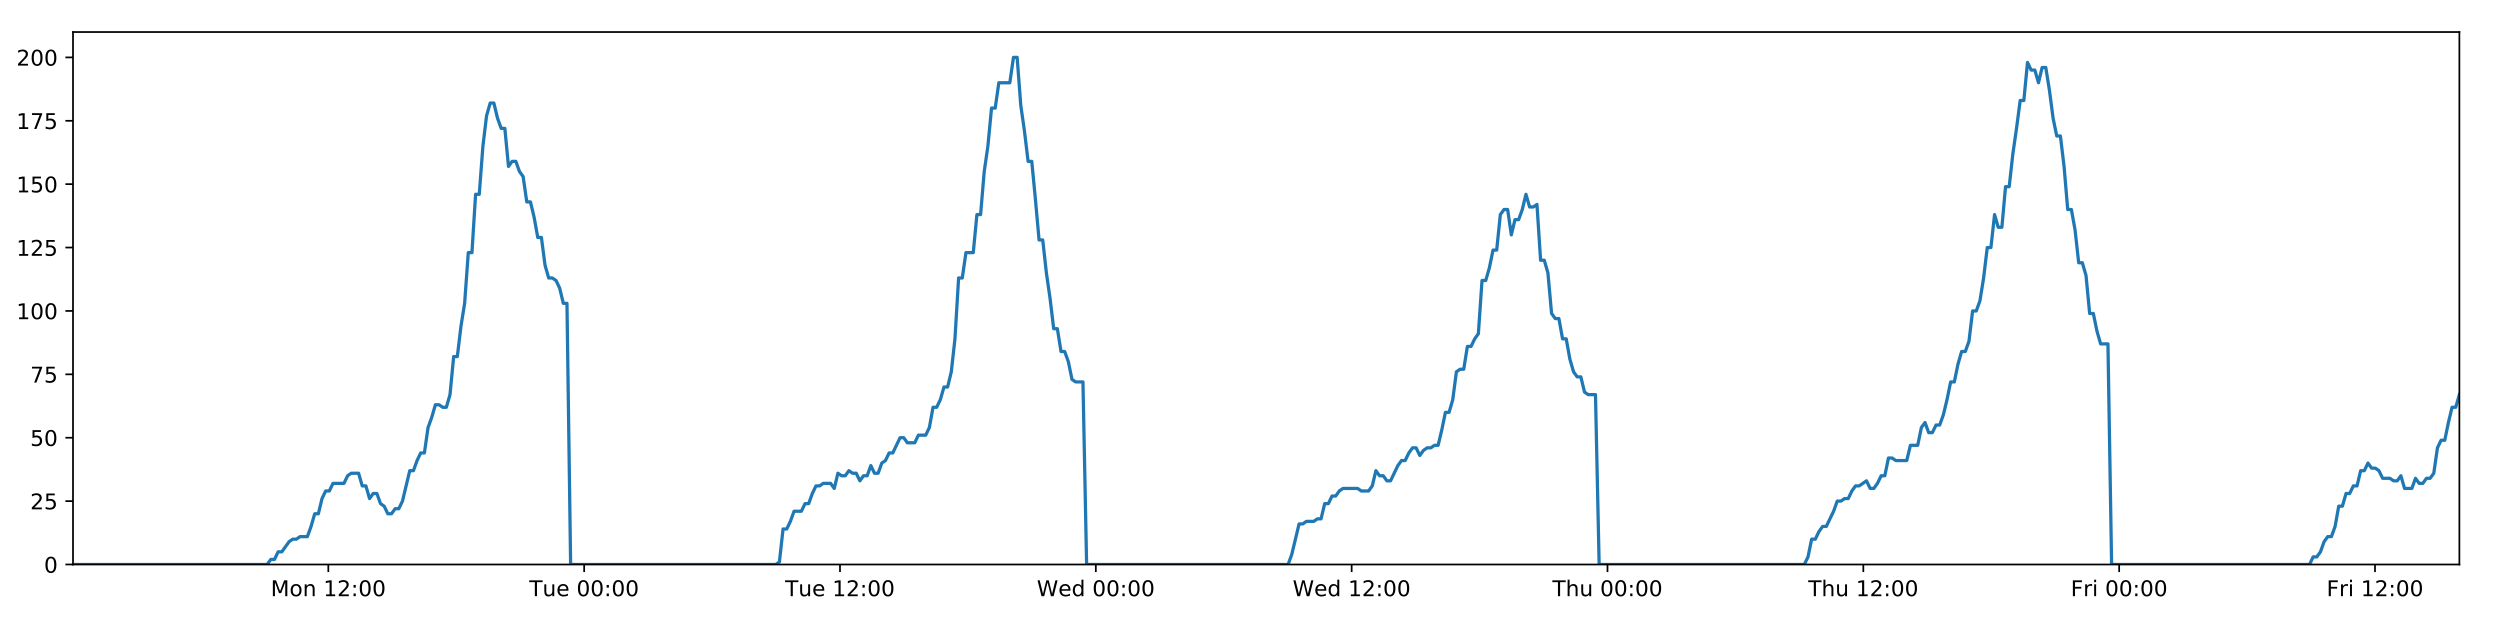
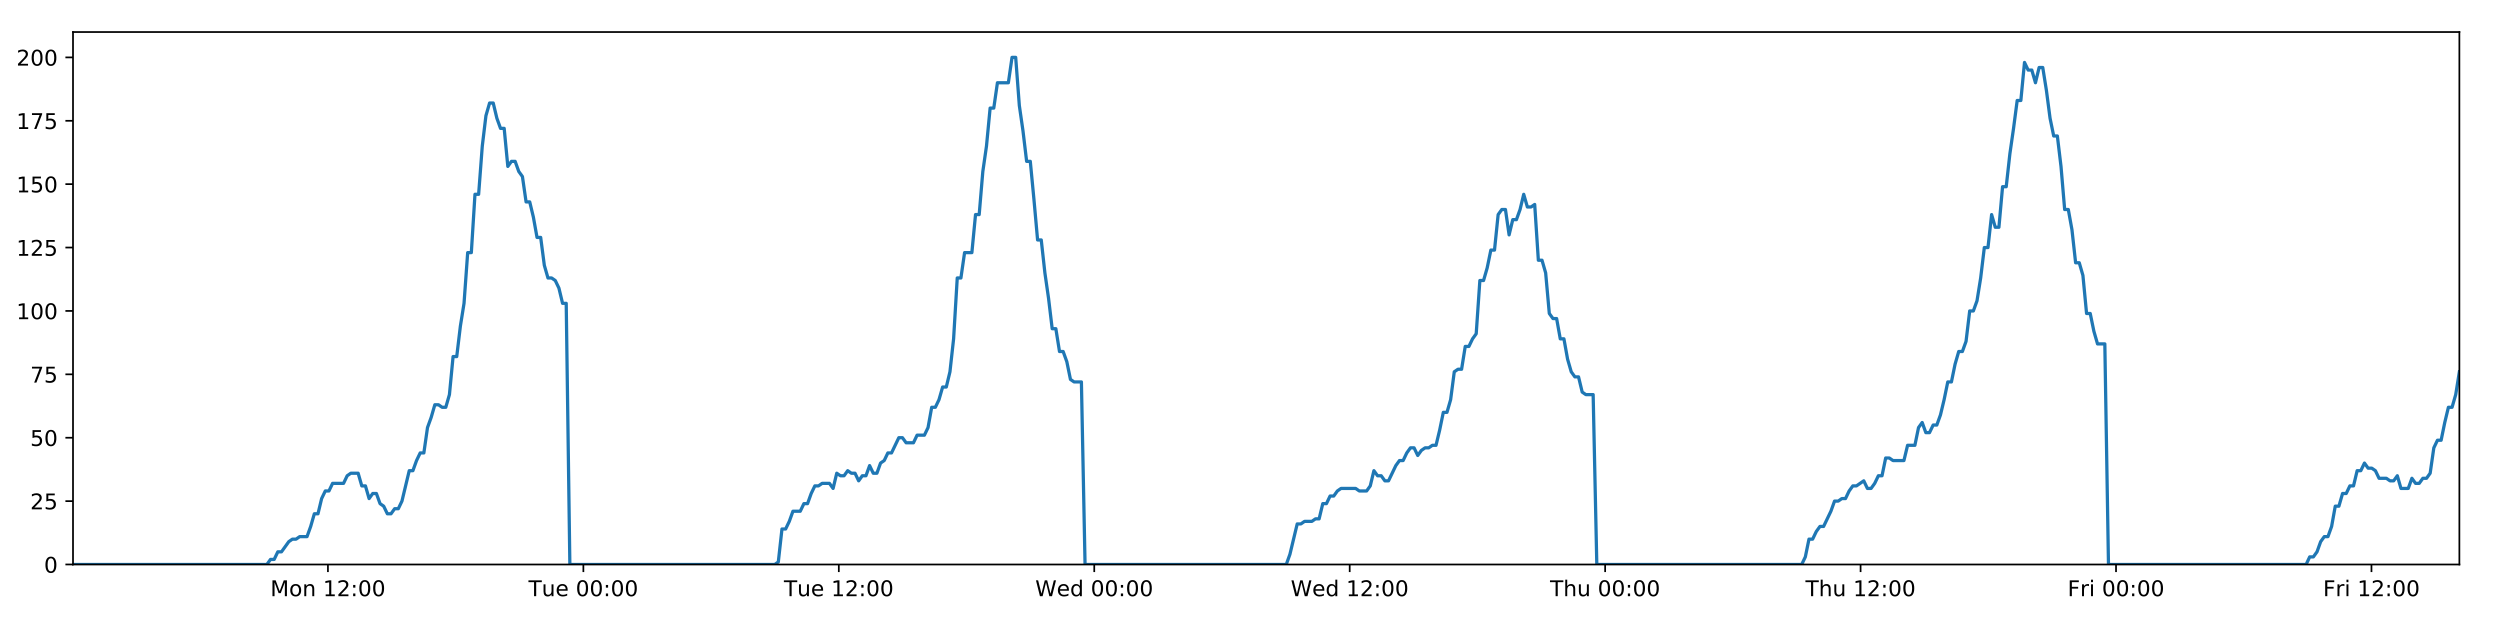
<svg xmlns="http://www.w3.org/2000/svg" xmlns:xlink="http://www.w3.org/1999/xlink" height="288pt" version="1.1" viewBox="0 0 1152 288" width="1152pt">
  <defs>
    <style type="text/css">
*{stroke-linecap:butt;stroke-linejoin:round;}
  </style>
  </defs>
  <g id="figure_1">
    <g id="patch_1">
      <path d="M 0 288  L 1152 288  L 1152 0  L 0 0  z " style="fill:#ffffff;" />
    </g>
    <g id="axes_1">
      <g id="patch_2">
        <path d="M 33.64 260.12  L 1133.28 260.12  L 1133.28 14.76  L 33.64 14.76  z " style="fill:#ffffff;" />
      </g>
      <g id="matplotlib.axis_1">
        <g id="xtick_1">
          <g id="line2d_1">
            <defs>
-               <path d="M 0 0  L 0 3.5  " id="m6272687823" style="stroke:#000000;stroke-width:0.8;" />
-             </defs>
-             <g>
-               <use style="stroke:#000000;stroke-width:0.8;" x="151.29" xlink:href="#m6272687823" y="260.12" />
+               <path d="M 0 0  L 0 3.5  " id="m4673ec8ee9" style="stroke:#000000;stroke-width:0.8;" />
+             </defs>
+             <g>
+               <use style="stroke:#000000;stroke-width:0.8;" x="151.109" xlink:href="#m4673ec8ee9" y="260.12" />
            </g>
          </g>
          <g id="text_1">
            <defs>
              <path d="M 9.812 72.906  L 24.516 72.906  L 43.109 23.297  L 61.812 72.906  L 76.516 72.906  L 76.516 0  L 66.891 0  L 66.891 64.016  L 48.094 14.016  L 38.188 14.016  L 19.391 64.016  L 19.391 0  L 9.812 0  z " id="DejaVuSans-77" />
              <path d="M 30.609 48.391  Q 23.391 48.391 19.188 42.75  Q 14.984 37.109 14.984 27.297  Q 14.984 17.484 19.156 11.844  Q 23.344 6.203 30.609 6.203  Q 37.797 6.203 41.984 11.859  Q 46.188 17.531 46.188 27.297  Q 46.188 37.016 41.984 42.703  Q 37.797 48.391 30.609 48.391  z M 30.609 56  Q 42.328 56 49.016 48.375  Q 55.719 40.766 55.719 27.297  Q 55.719 13.875 49.016 6.219  Q 42.328 -1.422 30.609 -1.422  Q 18.844 -1.422 12.172 6.219  Q 5.516 13.875 5.516 27.297  Q 5.516 40.766 12.172 48.375  Q 18.844 56 30.609 56  z " id="DejaVuSans-111" />
              <path d="M 54.891 33.016  L 54.891 0  L 45.906 0  L 45.906 32.719  Q 45.906 40.484 42.875 44.328  Q 39.844 48.188 33.797 48.188  Q 26.516 48.188 22.312 43.547  Q 18.109 38.922 18.109 30.906  L 18.109 0  L 9.078 0  L 9.078 54.688  L 18.109 54.688  L 18.109 46.188  Q 21.344 51.125 25.703 53.562  Q 30.078 56 35.797 56  Q 45.219 56 50.047 50.172  Q 54.891 44.344 54.891 33.016  z " id="DejaVuSans-110" />
              <path id="DejaVuSans-32" />
              <path d="M 12.406 8.297  L 28.516 8.297  L 28.516 63.922  L 10.984 60.406  L 10.984 69.391  L 28.422 72.906  L 38.281 72.906  L 38.281 8.297  L 54.391 8.297  L 54.391 0  L 12.406 0  z " id="DejaVuSans-49" />
              <path d="M 19.188 8.297  L 53.609 8.297  L 53.609 0  L 7.328 0  L 7.328 8.297  Q 12.938 14.109 22.625 23.891  Q 32.328 33.688 34.812 36.531  Q 39.547 41.844 41.422 45.531  Q 43.312 49.219 43.312 52.781  Q 43.312 58.594 39.234 62.25  Q 35.156 65.922 28.609 65.922  Q 23.969 65.922 18.812 64.312  Q 13.672 62.703 7.812 59.422  L 7.812 69.391  Q 13.766 71.781 18.938 73  Q 24.125 74.219 28.422 74.219  Q 39.75 74.219 46.484 68.547  Q 53.219 62.891 53.219 53.422  Q 53.219 48.922 51.531 44.891  Q 49.859 40.875 45.406 35.406  Q 44.188 33.984 37.641 27.219  Q 31.109 20.453 19.188 8.297  z " id="DejaVuSans-50" />
              <path d="M 11.719 12.406  L 22.016 12.406  L 22.016 0  L 11.719 0  z M 11.719 51.703  L 22.016 51.703  L 22.016 39.312  L 11.719 39.312  z " id="DejaVuSans-58" />
              <path d="M 31.781 66.406  Q 24.172 66.406 20.328 58.906  Q 16.5 51.422 16.5 36.375  Q 16.5 21.391 20.328 13.891  Q 24.172 6.391 31.781 6.391  Q 39.453 6.391 43.281 13.891  Q 47.125 21.391 47.125 36.375  Q 47.125 51.422 43.281 58.906  Q 39.453 66.406 31.781 66.406  z M 31.781 74.219  Q 44.047 74.219 50.516 64.516  Q 56.984 54.828 56.984 36.375  Q 56.984 17.969 50.516 8.266  Q 44.047 -1.422 31.781 -1.422  Q 19.531 -1.422 13.062 8.266  Q 6.594 17.969 6.594 36.375  Q 6.594 54.828 13.062 64.516  Q 19.531 74.219 31.781 74.219  z " id="DejaVuSans-48" />
            </defs>
-             <g transform="translate(124.7492 274.7184)scale(0.1 -0.1)">
+             <g transform="translate(124.5687 274.7184)scale(0.1 -0.1)">
              <use xlink:href="#DejaVuSans-77" />
              <use x="86.279" xlink:href="#DejaVuSans-111" />
              <use x="147.461" xlink:href="#DejaVuSans-110" />
              <use x="210.84" xlink:href="#DejaVuSans-32" />
              <use x="242.627" xlink:href="#DejaVuSans-49" />
              <use x="306.25" xlink:href="#DejaVuSans-50" />
              <use x="369.873" xlink:href="#DejaVuSans-58" />
              <use x="403.564" xlink:href="#DejaVuSans-48" />
              <use x="467.188" xlink:href="#DejaVuSans-48" />
            </g>
          </g>
        </g>
        <g id="xtick_2">
          <g id="line2d_2">
            <g>
-               <use style="stroke:#000000;stroke-width:0.8;" x="269.179" xlink:href="#m6272687823" y="260.12" />
+               <use style="stroke:#000000;stroke-width:0.8;" x="268.817" xlink:href="#m4673ec8ee9" y="260.12" />
            </g>
          </g>
          <g id="text_2">
            <defs>
              <path d="M -0.297 72.906  L 61.375 72.906  L 61.375 64.594  L 35.5 64.594  L 35.5 0  L 25.594 0  L 25.594 64.594  L -0.297 64.594  z " id="DejaVuSans-84" />
              <path d="M 8.5 21.578  L 8.5 54.688  L 17.484 54.688  L 17.484 21.922  Q 17.484 14.156 20.5 10.266  Q 23.531 6.391 29.594 6.391  Q 36.859 6.391 41.078 11.031  Q 45.312 15.672 45.312 23.688  L 45.312 54.688  L 54.297 54.688  L 54.297 0  L 45.312 0  L 45.312 8.406  Q 42.047 3.422 37.719 1  Q 33.406 -1.422 27.688 -1.422  Q 18.266 -1.422 13.375 4.438  Q 8.5 10.297 8.5 21.578  z M 31.109 56  z " id="DejaVuSans-117" />
              <path d="M 56.203 29.594  L 56.203 25.203  L 14.891 25.203  Q 15.484 15.922 20.484 11.062  Q 25.484 6.203 34.422 6.203  Q 39.594 6.203 44.453 7.469  Q 49.312 8.734 54.109 11.281  L 54.109 2.781  Q 49.266 0.734 44.188 -0.344  Q 39.109 -1.422 33.891 -1.422  Q 20.797 -1.422 13.156 6.188  Q 5.516 13.812 5.516 26.812  Q 5.516 40.234 12.766 48.109  Q 20.016 56 32.328 56  Q 43.359 56 49.781 48.891  Q 56.203 41.797 56.203 29.594  z M 47.219 32.234  Q 47.125 39.594 43.094 43.984  Q 39.062 48.391 32.422 48.391  Q 24.906 48.391 20.391 44.141  Q 15.875 39.891 15.188 32.172  z " id="DejaVuSans-101" />
            </defs>
-             <g transform="translate(243.8928 274.7184)scale(0.1 -0.1)">
+             <g transform="translate(243.5313 274.7184)scale(0.1 -0.1)">
              <use xlink:href="#DejaVuSans-84" />
              <use x="60.85" xlink:href="#DejaVuSans-117" />
              <use x="124.229" xlink:href="#DejaVuSans-101" />
              <use x="185.752" xlink:href="#DejaVuSans-32" />
              <use x="217.539" xlink:href="#DejaVuSans-48" />
              <use x="281.162" xlink:href="#DejaVuSans-48" />
              <use x="344.785" xlink:href="#DejaVuSans-58" />
              <use x="378.477" xlink:href="#DejaVuSans-48" />
              <use x="442.1" xlink:href="#DejaVuSans-48" />
            </g>
          </g>
        </g>
        <g id="xtick_3">
          <g id="line2d_3">
            <g>
-               <use style="stroke:#000000;stroke-width:0.8;" x="387.068" xlink:href="#m6272687823" y="260.12" />
+               <use style="stroke:#000000;stroke-width:0.8;" x="386.525" xlink:href="#m4673ec8ee9" y="260.12" />
            </g>
          </g>
          <g id="text_3">
-             <g transform="translate(361.7816 274.7184)scale(0.1 -0.1)">
+             <g transform="translate(361.2392 274.7184)scale(0.1 -0.1)">
              <use xlink:href="#DejaVuSans-84" />
              <use x="60.85" xlink:href="#DejaVuSans-117" />
              <use x="124.229" xlink:href="#DejaVuSans-101" />
              <use x="185.752" xlink:href="#DejaVuSans-32" />
              <use x="217.539" xlink:href="#DejaVuSans-49" />
              <use x="281.162" xlink:href="#DejaVuSans-50" />
              <use x="344.785" xlink:href="#DejaVuSans-58" />
              <use x="378.477" xlink:href="#DejaVuSans-48" />
              <use x="442.1" xlink:href="#DejaVuSans-48" />
            </g>
          </g>
        </g>
        <g id="xtick_4">
          <g id="line2d_4">
            <g>
-               <use style="stroke:#000000;stroke-width:0.8;" x="504.956" xlink:href="#m6272687823" y="260.12" />
+               <use style="stroke:#000000;stroke-width:0.8;" x="504.233" xlink:href="#m4673ec8ee9" y="260.12" />
            </g>
          </g>
          <g id="text_4">
            <defs>
              <path d="M 3.328 72.906  L 13.281 72.906  L 28.609 11.281  L 43.891 72.906  L 54.984 72.906  L 70.312 11.281  L 85.594 72.906  L 95.609 72.906  L 77.297 0  L 64.891 0  L 49.516 63.281  L 33.984 0  L 21.578 0  z " id="DejaVuSans-87" />
              <path d="M 45.406 46.391  L 45.406 75.984  L 54.391 75.984  L 54.391 0  L 45.406 0  L 45.406 8.203  Q 42.578 3.328 38.25 0.953  Q 33.938 -1.422 27.875 -1.422  Q 17.969 -1.422 11.734 6.484  Q 5.516 14.406 5.516 27.297  Q 5.516 40.188 11.734 48.094  Q 17.969 56 27.875 56  Q 33.938 56 38.25 53.625  Q 42.578 51.266 45.406 46.391  z M 14.797 27.297  Q 14.797 17.391 18.875 11.75  Q 22.953 6.109 30.078 6.109  Q 37.203 6.109 41.297 11.75  Q 45.406 17.391 45.406 27.297  Q 45.406 37.203 41.297 42.844  Q 37.203 48.484 30.078 48.484  Q 22.953 48.484 18.875 42.844  Q 14.797 37.203 14.797 27.297  z " id="DejaVuSans-100" />
            </defs>
-             <g transform="translate(477.7674 274.7184)scale(0.1 -0.1)">
+             <g transform="translate(477.044 274.7184)scale(0.1 -0.1)">
              <use xlink:href="#DejaVuSans-87" />
              <use x="98.799" xlink:href="#DejaVuSans-101" />
              <use x="160.322" xlink:href="#DejaVuSans-100" />
              <use x="223.799" xlink:href="#DejaVuSans-32" />
              <use x="255.586" xlink:href="#DejaVuSans-48" />
              <use x="319.209" xlink:href="#DejaVuSans-48" />
              <use x="382.832" xlink:href="#DejaVuSans-58" />
              <use x="416.523" xlink:href="#DejaVuSans-48" />
              <use x="480.146" xlink:href="#DejaVuSans-48" />
            </g>
          </g>
        </g>
        <g id="xtick_5">
          <g id="line2d_5">
            <g>
-               <use style="stroke:#000000;stroke-width:0.8;" x="622.845" xlink:href="#m6272687823" y="260.12" />
+               <use style="stroke:#000000;stroke-width:0.8;" x="621.941" xlink:href="#m4673ec8ee9" y="260.12" />
            </g>
          </g>
          <g id="text_5">
-             <g transform="translate(595.6562 274.7184)scale(0.1 -0.1)">
+             <g transform="translate(594.7519 274.7184)scale(0.1 -0.1)">
              <use xlink:href="#DejaVuSans-87" />
              <use x="98.799" xlink:href="#DejaVuSans-101" />
              <use x="160.322" xlink:href="#DejaVuSans-100" />
              <use x="223.799" xlink:href="#DejaVuSans-32" />
              <use x="255.586" xlink:href="#DejaVuSans-49" />
              <use x="319.209" xlink:href="#DejaVuSans-50" />
              <use x="382.832" xlink:href="#DejaVuSans-58" />
              <use x="416.523" xlink:href="#DejaVuSans-48" />
              <use x="480.146" xlink:href="#DejaVuSans-48" />
            </g>
          </g>
        </g>
        <g id="xtick_6">
          <g id="line2d_6">
            <g>
-               <use style="stroke:#000000;stroke-width:0.8;" x="740.734" xlink:href="#m6272687823" y="260.12" />
+               <use style="stroke:#000000;stroke-width:0.8;" x="739.649" xlink:href="#m4673ec8ee9" y="260.12" />
            </g>
          </g>
          <g id="text_6">
            <defs>
              <path d="M 54.891 33.016  L 54.891 0  L 45.906 0  L 45.906 32.719  Q 45.906 40.484 42.875 44.328  Q 39.844 48.188 33.797 48.188  Q 26.516 48.188 22.312 43.547  Q 18.109 38.922 18.109 30.906  L 18.109 0  L 9.078 0  L 9.078 75.984  L 18.109 75.984  L 18.109 46.188  Q 21.344 51.125 25.703 53.562  Q 30.078 56 35.797 56  Q 45.219 56 50.047 50.172  Q 54.891 44.344 54.891 33.016  z " id="DejaVuSans-104" />
            </defs>
-             <g transform="translate(715.3443 274.7184)scale(0.1 -0.1)">
+             <g transform="translate(714.2591 274.7184)scale(0.1 -0.1)">
              <use xlink:href="#DejaVuSans-84" />
              <use x="61.084" xlink:href="#DejaVuSans-104" />
              <use x="124.463" xlink:href="#DejaVuSans-117" />
              <use x="187.842" xlink:href="#DejaVuSans-32" />
              <use x="219.629" xlink:href="#DejaVuSans-48" />
              <use x="283.252" xlink:href="#DejaVuSans-48" />
              <use x="346.875" xlink:href="#DejaVuSans-58" />
              <use x="380.566" xlink:href="#DejaVuSans-48" />
              <use x="444.189" xlink:href="#DejaVuSans-48" />
            </g>
          </g>
        </g>
        <g id="xtick_7">
          <g id="line2d_7">
            <g>
-               <use style="stroke:#000000;stroke-width:0.8;" x="858.623" xlink:href="#m6272687823" y="260.12" />
+               <use style="stroke:#000000;stroke-width:0.8;" x="857.357" xlink:href="#m4673ec8ee9" y="260.12" />
            </g>
          </g>
          <g id="text_7">
-             <g transform="translate(833.2332 274.7184)scale(0.1 -0.1)">
+             <g transform="translate(831.967 274.7184)scale(0.1 -0.1)">
              <use xlink:href="#DejaVuSans-84" />
              <use x="61.084" xlink:href="#DejaVuSans-104" />
              <use x="124.463" xlink:href="#DejaVuSans-117" />
              <use x="187.842" xlink:href="#DejaVuSans-32" />
              <use x="219.629" xlink:href="#DejaVuSans-49" />
              <use x="283.252" xlink:href="#DejaVuSans-50" />
              <use x="346.875" xlink:href="#DejaVuSans-58" />
              <use x="380.566" xlink:href="#DejaVuSans-48" />
              <use x="444.189" xlink:href="#DejaVuSans-48" />
            </g>
          </g>
        </g>
        <g id="xtick_8">
          <g id="line2d_8">
            <g>
-               <use style="stroke:#000000;stroke-width:0.8;" x="976.512" xlink:href="#m6272687823" y="260.12" />
+               <use style="stroke:#000000;stroke-width:0.8;" x="975.065" xlink:href="#m4673ec8ee9" y="260.12" />
            </g>
          </g>
          <g id="text_8">
            <defs>
              <path d="M 9.812 72.906  L 51.703 72.906  L 51.703 64.594  L 19.672 64.594  L 19.672 43.109  L 48.578 43.109  L 48.578 34.812  L 19.672 34.812  L 19.672 0  L 9.812 0  z " id="DejaVuSans-70" />
              <path d="M 41.109 46.297  Q 39.594 47.172 37.812 47.578  Q 36.031 48 33.891 48  Q 26.266 48 22.188 43.047  Q 18.109 38.094 18.109 28.812  L 18.109 0  L 9.078 0  L 9.078 54.688  L 18.109 54.688  L 18.109 46.188  Q 20.953 51.172 25.484 53.578  Q 30.031 56 36.531 56  Q 37.453 56 38.578 55.875  Q 39.703 55.766 41.062 55.516  z " id="DejaVuSans-114" />
              <path d="M 9.422 54.688  L 18.406 54.688  L 18.406 0  L 9.422 0  z M 9.422 75.984  L 18.406 75.984  L 18.406 64.594  L 9.422 64.594  z " id="DejaVuSans-105" />
            </defs>
-             <g transform="translate(954.1986 274.7184)scale(0.1 -0.1)">
+             <g transform="translate(952.7515 274.7184)scale(0.1 -0.1)">
              <use xlink:href="#DejaVuSans-70" />
              <use x="57.41" xlink:href="#DejaVuSans-114" />
              <use x="98.523" xlink:href="#DejaVuSans-105" />
              <use x="126.307" xlink:href="#DejaVuSans-32" />
              <use x="158.094" xlink:href="#DejaVuSans-48" />
              <use x="221.717" xlink:href="#DejaVuSans-48" />
              <use x="285.34" xlink:href="#DejaVuSans-58" />
              <use x="319.031" xlink:href="#DejaVuSans-48" />
              <use x="382.654" xlink:href="#DejaVuSans-48" />
            </g>
          </g>
        </g>
        <g id="xtick_9">
          <g id="line2d_9">
            <g>
-               <use style="stroke:#000000;stroke-width:0.8;" x="1094.401" xlink:href="#m6272687823" y="260.12" />
+               <use style="stroke:#000000;stroke-width:0.8;" x="1092.773" xlink:href="#m4673ec8ee9" y="260.12" />
            </g>
          </g>
          <g id="text_9">
-             <g transform="translate(1072.087 274.7184)scale(0.1 -0.1)">
+             <g transform="translate(1070.459 274.7184)scale(0.1 -0.1)">
              <use xlink:href="#DejaVuSans-70" />
              <use x="57.41" xlink:href="#DejaVuSans-114" />
              <use x="98.523" xlink:href="#DejaVuSans-105" />
              <use x="126.307" xlink:href="#DejaVuSans-32" />
              <use x="158.094" xlink:href="#DejaVuSans-49" />
              <use x="221.717" xlink:href="#DejaVuSans-50" />
              <use x="285.34" xlink:href="#DejaVuSans-58" />
              <use x="319.031" xlink:href="#DejaVuSans-48" />
              <use x="382.654" xlink:href="#DejaVuSans-48" />
            </g>
          </g>
        </g>
      </g>
      <g id="matplotlib.axis_2">
        <g id="ytick_1">
          <g id="line2d_10">
            <defs>
-               <path d="M 0 0  L -3.5 0  " id="md883937a40" style="stroke:#000000;stroke-width:0.8;" />
-             </defs>
-             <g>
-               <use style="stroke:#000000;stroke-width:0.8;" x="33.64" xlink:href="#md883937a40" y="260.12" />
+               <path d="M 0 0  L -3.5 0  " id="m0e970ba6d6" style="stroke:#000000;stroke-width:0.8;" />
+             </defs>
+             <g>
+               <use style="stroke:#000000;stroke-width:0.8;" x="33.64" xlink:href="#m0e970ba6d6" y="260.12" />
            </g>
          </g>
          <g id="text_10">
            <g transform="translate(20.2775 263.9192)scale(0.1 -0.1)">
              <use xlink:href="#DejaVuSans-48" />
            </g>
          </g>
        </g>
        <g id="ytick_2">
          <g id="line2d_11">
            <g>
-               <use style="stroke:#000000;stroke-width:0.8;" x="33.64" xlink:href="#md883937a40" y="230.91" />
+               <use style="stroke:#000000;stroke-width:0.8;" x="33.64" xlink:href="#m0e970ba6d6" y="230.91" />
            </g>
          </g>
          <g id="text_11">
            <defs>
              <path d="M 10.797 72.906  L 49.516 72.906  L 49.516 64.594  L 19.828 64.594  L 19.828 46.734  Q 21.969 47.469 24.109 47.828  Q 26.266 48.188 28.422 48.188  Q 40.625 48.188 47.75 41.5  Q 54.891 34.812 54.891 23.391  Q 54.891 11.625 47.562 5.094  Q 40.234 -1.422 26.906 -1.422  Q 22.312 -1.422 17.547 -0.641  Q 12.797 0.141 7.719 1.703  L 7.719 11.625  Q 12.109 9.234 16.797 8.062  Q 21.484 6.891 26.703 6.891  Q 35.156 6.891 40.078 11.328  Q 45.016 15.766 45.016 23.391  Q 45.016 31 40.078 35.438  Q 35.156 39.891 26.703 39.891  Q 22.75 39.891 18.812 39.016  Q 14.891 38.141 10.797 36.281  z " id="DejaVuSans-53" />
            </defs>
            <g transform="translate(13.915 234.7097)scale(0.1 -0.1)">
              <use xlink:href="#DejaVuSans-50" />
              <use x="63.623" xlink:href="#DejaVuSans-53" />
            </g>
          </g>
        </g>
        <g id="ytick_3">
          <g id="line2d_12">
            <g>
-               <use style="stroke:#000000;stroke-width:0.8;" x="33.64" xlink:href="#md883937a40" y="201.701" />
+               <use style="stroke:#000000;stroke-width:0.8;" x="33.64" xlink:href="#m0e970ba6d6" y="201.701" />
            </g>
          </g>
          <g id="text_12">
            <g transform="translate(13.915 205.5002)scale(0.1 -0.1)">
              <use xlink:href="#DejaVuSans-53" />
              <use x="63.623" xlink:href="#DejaVuSans-48" />
            </g>
          </g>
        </g>
        <g id="ytick_4">
          <g id="line2d_13">
            <g>
-               <use style="stroke:#000000;stroke-width:0.8;" x="33.64" xlink:href="#md883937a40" y="172.491" />
+               <use style="stroke:#000000;stroke-width:0.8;" x="33.64" xlink:href="#m0e970ba6d6" y="172.491" />
            </g>
          </g>
          <g id="text_13">
            <defs>
              <path d="M 8.203 72.906  L 55.078 72.906  L 55.078 68.703  L 28.609 0  L 18.312 0  L 43.219 64.594  L 8.203 64.594  z " id="DejaVuSans-55" />
            </defs>
            <g transform="translate(13.915 176.2906)scale(0.1 -0.1)">
              <use xlink:href="#DejaVuSans-55" />
              <use x="63.623" xlink:href="#DejaVuSans-53" />
            </g>
          </g>
        </g>
        <g id="ytick_5">
          <g id="line2d_14">
            <g>
-               <use style="stroke:#000000;stroke-width:0.8;" x="33.64" xlink:href="#md883937a40" y="143.282" />
+               <use style="stroke:#000000;stroke-width:0.8;" x="33.64" xlink:href="#m0e970ba6d6" y="143.282" />
            </g>
          </g>
          <g id="text_14">
            <g transform="translate(7.5525 147.0811)scale(0.1 -0.1)">
              <use xlink:href="#DejaVuSans-49" />
              <use x="63.623" xlink:href="#DejaVuSans-48" />
              <use x="127.246" xlink:href="#DejaVuSans-48" />
            </g>
          </g>
        </g>
        <g id="ytick_6">
          <g id="line2d_15">
            <g>
-               <use style="stroke:#000000;stroke-width:0.8;" x="33.64" xlink:href="#md883937a40" y="114.072" />
+               <use style="stroke:#000000;stroke-width:0.8;" x="33.64" xlink:href="#m0e970ba6d6" y="114.072" />
            </g>
          </g>
          <g id="text_15">
            <g transform="translate(7.5525 117.8716)scale(0.1 -0.1)">
              <use xlink:href="#DejaVuSans-49" />
              <use x="63.623" xlink:href="#DejaVuSans-50" />
              <use x="127.246" xlink:href="#DejaVuSans-53" />
            </g>
          </g>
        </g>
        <g id="ytick_7">
          <g id="line2d_16">
            <g>
-               <use style="stroke:#000000;stroke-width:0.8;" x="33.64" xlink:href="#md883937a40" y="84.863" />
+               <use style="stroke:#000000;stroke-width:0.8;" x="33.64" xlink:href="#m0e970ba6d6" y="84.863" />
            </g>
          </g>
          <g id="text_16">
            <g transform="translate(7.5525 88.66208)scale(0.1 -0.1)">
              <use xlink:href="#DejaVuSans-49" />
              <use x="63.623" xlink:href="#DejaVuSans-53" />
              <use x="127.246" xlink:href="#DejaVuSans-48" />
            </g>
          </g>
        </g>
        <g id="ytick_8">
          <g id="line2d_17">
            <g>
-               <use style="stroke:#000000;stroke-width:0.8;" x="33.64" xlink:href="#md883937a40" y="55.653" />
+               <use style="stroke:#000000;stroke-width:0.8;" x="33.64" xlink:href="#m0e970ba6d6" y="55.653" />
            </g>
          </g>
          <g id="text_17">
            <g transform="translate(7.5525 59.45255)scale(0.1 -0.1)">
              <use xlink:href="#DejaVuSans-49" />
              <use x="63.623" xlink:href="#DejaVuSans-55" />
              <use x="127.246" xlink:href="#DejaVuSans-53" />
            </g>
          </g>
        </g>
        <g id="ytick_9">
          <g id="line2d_18">
            <g>
-               <use style="stroke:#000000;stroke-width:0.8;" x="33.64" xlink:href="#md883937a40" y="26.444" />
+               <use style="stroke:#000000;stroke-width:0.8;" x="33.64" xlink:href="#m0e970ba6d6" y="26.444" />
            </g>
          </g>
          <g id="text_18">
            <g transform="translate(7.5525 30.24303)scale(0.1 -0.1)">
              <use xlink:href="#DejaVuSans-50" />
              <use x="63.623" xlink:href="#DejaVuSans-48" />
              <use x="127.246" xlink:href="#DejaVuSans-48" />
            </g>
          </g>
        </g>
      </g>
      <g id="line2d_19">
-         <path clip-path="url(#pb6098d3934)" d="M 33.64 260.12  L 123.104 260.12  L 124.789 257.783  L 126.476 257.783  L 128.163 254.278  L 129.849 254.278  L 133.219 249.605  L 134.905 248.436  L 136.589 248.436  L 138.274 247.268  L 141.644 247.268  L 143.329 242.594  L 145.014 236.752  L 146.698 236.752  L 148.384 229.742  L 150.071 226.237  L 151.756 226.237  L 153.441 222.732  L 158.494 222.732  L 160.179 219.227  L 161.862 218.058  L 165.233 218.058  L 166.917 223.9  L 168.602 223.9  L 170.289 229.742  L 171.973 227.405  L 173.658 227.405  L 175.342 232.079  L 177.027 233.247  L 178.712 236.752  L 180.397 236.752  L 182.084 234.416  L 183.767 234.416  L 185.452 230.91  L 188.819 216.89  L 190.503 216.89  L 192.187 212.216  L 193.873 208.711  L 195.559 208.711  L 197.243 197.027  L 198.934 192.354  L 200.625 186.512  L 202.309 186.512  L 203.994 187.68  L 205.678 187.68  L 207.363 181.838  L 209.048 164.313  L 210.731 164.313  L 212.416 150.292  L 214.101 139.777  L 215.787 116.409  L 217.471 116.409  L 219.154 89.536  L 220.841 89.536  L 222.525 67.337  L 224.209 53.317  L 225.892 47.475  L 227.576 47.475  L 229.26 54.485  L 230.943 59.158  L 232.628 59.158  L 234.314 76.684  L 235.997 74.347  L 237.684 74.347  L 239.369 79.021  L 241.053 81.358  L 242.739 93.042  L 244.423 93.042  L 246.106 100.052  L 247.79 109.399  L 249.473 109.399  L 251.157 122.251  L 252.841 128.093  L 254.527 128.093  L 256.21 129.261  L 257.894 132.766  L 259.578 139.777  L 261.26 139.777  L 262.942 260.12  L 357.487 260.12  L 359.144 258.952  L 360.833 243.763  L 362.521 243.763  L 364.208 240.258  L 365.893 235.584  L 369.268 235.584  L 370.952 232.079  L 372.636 232.079  L 374.321 227.405  L 376.006 223.9  L 377.689 223.9  L 379.376 222.732  L 382.743 222.732  L 384.428 225.069  L 386.116 218.058  L 387.803 219.227  L 389.486 219.227  L 391.171 216.89  L 392.856 218.058  L 394.541 218.058  L 396.225 221.563  L 397.908 219.227  L 399.593 219.227  L 401.28 214.553  L 402.963 218.058  L 404.646 218.058  L 406.329 213.385  L 408.016 212.216  L 409.703 208.711  L 411.389 208.711  L 414.756 201.701  L 416.443 201.701  L 418.129 204.038  L 421.508 204.038  L 423.191 200.533  L 426.562 200.533  L 428.249 197.027  L 429.934 187.68  L 431.618 187.68  L 433.301 184.175  L 434.985 178.333  L 436.67 178.333  L 438.357 171.323  L 440.041 156.134  L 441.727 128.093  L 443.416 128.093  L 445.107 116.409  L 448.475 116.409  L 450.164 98.883  L 451.848 98.883  L 453.532 79.021  L 455.216 67.337  L 456.9 49.811  L 458.583 49.811  L 460.269 38.128  L 465.321 38.128  L 467.008 26.444  L 468.696 26.444  L 470.379 48.643  L 472.063 60.327  L 473.747 74.347  L 475.435 74.347  L 477.119 91.873  L 478.802 110.567  L 480.49 110.567  L 482.174 125.756  L 483.858 137.44  L 485.541 151.461  L 487.23 151.461  L 488.914 161.976  L 490.599 161.976  L 492.287 166.65  L 493.971 174.828  L 495.655 175.997  L 499.025 175.997  L 500.708 260.12  L 593.567 260.12  L 595.251 255.446  L 598.62 241.426  L 600.307 241.426  L 601.991 240.258  L 605.365 240.258  L 607.049 239.089  L 608.733 239.089  L 610.419 232.079  L 612.106 232.079  L 613.79 228.574  L 615.477 228.574  L 617.162 226.237  L 618.848 225.069  L 625.59 225.069  L 627.282 226.237  L 630.649 226.237  L 632.333 223.9  L 634.019 216.89  L 635.703 219.227  L 637.39 219.227  L 639.077 221.563  L 640.761 221.563  L 644.129 214.553  L 645.816 212.216  L 647.503 212.216  L 649.187 208.711  L 650.873 206.374  L 652.56 206.374  L 654.244 209.88  L 655.93 207.543  L 657.617 206.374  L 659.304 206.374  L 660.992 205.206  L 662.677 205.206  L 664.361 198.196  L 666.047 190.017  L 667.736 190.017  L 669.423 184.175  L 671.11 171.323  L 672.793 170.155  L 674.483 170.155  L 676.17 159.639  L 677.857 159.639  L 679.543 156.134  L 681.229 153.797  L 682.917 129.261  L 684.616 129.261  L 686.301 123.419  L 687.986 115.241  L 689.672 115.241  L 691.357 98.883  L 693.041 96.547  L 694.726 96.547  L 696.412 108.23  L 698.102 101.22  L 699.785 101.22  L 701.468 96.547  L 703.156 89.536  L 704.847 95.378  L 706.535 95.378  L 708.222 94.21  L 709.91 119.914  L 711.596 119.914  L 713.279 125.756  L 714.966 144.45  L 716.653 146.787  L 718.34 146.787  L 720.026 156.134  L 721.709 156.134  L 723.396 165.481  L 725.084 171.323  L 726.767 173.66  L 728.455 173.66  L 730.142 180.67  L 731.825 181.838  L 735.199 181.838  L 736.886 260.12  L 831.443 260.12  L 833.126 256.615  L 834.809 248.436  L 836.492 248.436  L 838.179 244.931  L 839.864 242.594  L 841.548 242.594  L 844.919 235.584  L 846.605 230.91  L 848.293 230.91  L 849.977 229.742  L 851.661 229.742  L 853.345 226.237  L 855.033 223.9  L 856.717 223.9  L 860.087 221.563  L 861.772 225.069  L 863.458 225.069  L 865.143 222.732  L 866.828 219.227  L 868.513 219.227  L 870.198 211.048  L 871.883 211.048  L 873.568 212.216  L 878.624 212.216  L 880.311 205.206  L 883.68 205.206  L 885.366 197.027  L 887.052 194.691  L 888.739 199.364  L 890.426 199.364  L 892.12 195.859  L 893.804 195.859  L 895.488 191.186  L 897.174 184.175  L 898.859 175.997  L 900.545 175.997  L 902.23 167.818  L 903.917 161.976  L 905.604 161.976  L 907.291 157.302  L 908.979 143.282  L 910.668 143.282  L 912.355 138.608  L 914.041 128.093  L 915.728 114.072  L 917.413 114.072  L 919.097 98.883  L 920.781 104.725  L 922.466 104.725  L 924.151 86.031  L 925.836 86.031  L 927.527 70.842  L 929.213 59.158  L 930.898 46.306  L 932.586 46.306  L 934.274 28.781  L 935.96 32.286  L 937.645 32.286  L 939.33 38.128  L 941.013 31.117  L 942.697 31.117  L 944.38 41.633  L 946.065 54.485  L 947.75 62.664  L 949.434 62.664  L 951.117 76.684  L 952.807 96.547  L 954.491 96.547  L 956.177 105.894  L 957.864 121.083  L 959.547 121.083  L 961.231 126.925  L 962.918 144.45  L 964.604 144.45  L 966.288 152.629  L 967.972 158.471  L 971.343 158.471  L 973.026 260.12  L 1064.239 260.12  L 1065.895 256.615  L 1067.58 256.615  L 1069.264 254.278  L 1070.948 249.605  L 1072.632 247.268  L 1074.319 247.268  L 1076.004 242.594  L 1077.689 233.247  L 1079.375 233.247  L 1081.058 227.405  L 1082.741 227.405  L 1084.425 223.9  L 1086.112 223.9  L 1087.796 216.89  L 1089.48 216.89  L 1091.164 213.385  L 1092.847 215.722  L 1094.532 215.722  L 1096.216 216.89  L 1097.9 220.395  L 1101.276 220.395  L 1102.959 221.563  L 1104.643 221.563  L 1106.327 219.227  L 1108.011 225.069  L 1111.378 225.069  L 1113.061 220.395  L 1114.746 222.732  L 1116.433 222.732  L 1118.118 220.395  L 1119.805 220.395  L 1121.489 218.058  L 1123.173 206.374  L 1124.857 202.869  L 1126.542 202.869  L 1128.225 194.691  L 1129.909 187.68  L 1131.593 187.68  L 1133.28 181.838  L 1133.28 181.838  " style="fill:none;stroke:#1f77b4;stroke-linecap:square;stroke-width:1.5;" />
+         <path clip-path="url(#pd1385050ce)" d="M 33.64 260.12  L 122.967 260.12  L 124.65 257.783  L 126.334 257.783  L 128.018 254.278  L 129.702 254.278  L 133.066 249.605  L 134.749 248.436  L 136.431 248.436  L 138.113 247.268  L 141.478 247.268  L 143.161 242.594  L 144.843 236.752  L 146.525 236.752  L 148.208 229.742  L 149.893 226.237  L 151.575 226.237  L 153.257 222.732  L 158.303 222.732  L 159.984 219.227  L 161.665 218.058  L 165.031 218.058  L 166.712 223.9  L 168.395 223.9  L 170.079 229.742  L 171.76 227.405  L 173.443 227.405  L 175.125 232.079  L 176.807 233.247  L 178.49 236.752  L 180.172 236.752  L 181.856 234.416  L 183.537 234.416  L 185.219 230.91  L 188.581 216.89  L 190.262 216.89  L 191.944 212.216  L 193.627 208.711  L 195.311 208.711  L 196.992 197.027  L 198.681 192.354  L 200.369 186.512  L 202.05 186.512  L 203.732 187.68  L 205.414 187.68  L 207.096 181.838  L 208.778 164.313  L 210.459 164.313  L 212.141 150.292  L 213.824 139.777  L 215.507 116.409  L 217.188 116.409  L 218.87 89.536  L 220.554 89.536  L 222.235 67.337  L 223.916 53.317  L 225.597 47.475  L 227.278 47.475  L 228.96 54.485  L 230.641 59.158  L 232.323 59.158  L 234.006 76.684  L 235.686 74.347  L 237.371 74.347  L 239.054 79.021  L 240.734 81.358  L 242.418 93.042  L 244.099 93.042  L 245.78 100.052  L 247.461 109.399  L 249.141 109.399  L 250.823 122.251  L 252.504 128.093  L 254.188 128.093  L 255.868 129.261  L 257.55 132.766  L 259.231 139.777  L 260.911 139.777  L 262.59 260.12  L 356.99 260.12  L 358.645 258.952  L 360.331 243.763  L 362.016 243.763  L 363.701 240.258  L 365.383 235.584  L 368.753 235.584  L 370.434 232.079  L 372.116 232.079  L 373.798 227.405  L 375.481 223.9  L 377.161 223.9  L 378.845 222.732  L 382.208 222.732  L 383.889 225.069  L 385.575 218.058  L 387.259 219.227  L 388.94 219.227  L 390.622 216.89  L 392.305 218.058  L 393.988 218.058  L 395.669 221.563  L 397.349 219.227  L 399.032 219.227  L 400.715 214.553  L 402.396 218.058  L 404.077 218.058  L 405.757 213.385  L 407.442 212.216  L 409.126 208.711  L 410.809 208.711  L 414.171 201.701  L 415.855 201.701  L 417.539 204.038  L 420.913 204.038  L 422.594 200.533  L 425.959 200.533  L 427.643 197.027  L 429.325 187.68  L 431.007 187.68  L 432.687 184.175  L 434.369 178.333  L 436.051 178.333  L 437.736 171.323  L 439.418 156.134  L 441.1 128.093  L 442.787 128.093  L 444.475 116.409  L 447.838 116.409  L 449.525 98.883  L 451.207 98.883  L 452.888 79.021  L 454.569 67.337  L 456.25 49.811  L 457.931 49.811  L 459.615 38.128  L 464.658 38.128  L 466.343 26.444  L 468.028 26.444  L 469.709 48.643  L 471.391 60.327  L 473.072 74.347  L 474.757 74.347  L 476.438 91.873  L 478.119 110.567  L 479.804 110.567  L 481.485 125.756  L 483.167 137.44  L 484.848 151.461  L 486.533 151.461  L 488.215 161.976  L 489.897 161.976  L 491.583 166.65  L 493.264 174.828  L 494.946 175.997  L 498.31 175.997  L 499.991 260.12  L 592.708 260.12  L 594.389 255.446  L 597.753 241.426  L 599.437 241.426  L 601.119 240.258  L 604.487 240.258  L 606.169 239.089  L 607.85 239.089  L 609.534 232.079  L 611.218 232.079  L 612.9 228.574  L 614.584 228.574  L 616.266 226.237  L 617.95 225.069  L 624.681 225.069  L 626.37 226.237  L 629.733 226.237  L 631.414 223.9  L 633.098 216.89  L 634.779 219.227  L 636.463 219.227  L 638.148 221.563  L 639.829 221.563  L 643.192 214.553  L 644.877 212.216  L 646.561 212.216  L 648.242 208.711  L 649.926 206.374  L 651.61 206.374  L 653.292 209.88  L 654.975 207.543  L 656.659 206.374  L 658.344 206.374  L 660.029 205.206  L 661.711 205.206  L 663.393 198.196  L 665.077 190.017  L 666.763 190.017  L 668.448 184.175  L 670.131 171.323  L 671.812 170.155  L 673.499 170.155  L 675.184 159.639  L 676.869 159.639  L 678.551 156.134  L 680.236 153.797  L 681.921 129.261  L 683.617 129.261  L 685.299 123.419  L 686.981 115.241  L 688.665 115.241  L 690.347 98.883  L 692.029 96.547  L 693.711 96.547  L 695.394 108.23  L 697.082 101.22  L 698.762 101.22  L 700.443 96.547  L 702.128 89.536  L 703.817 95.378  L 705.502 95.378  L 707.186 94.21  L 708.872 119.914  L 710.556 119.914  L 712.236 125.756  L 713.92 144.45  L 715.605 146.787  L 717.289 146.787  L 718.973 156.134  L 720.653 156.134  L 722.338 165.481  L 724.023 171.323  L 725.704 173.66  L 727.389 173.66  L 729.073 180.67  L 730.753 181.838  L 734.122 181.838  L 735.807 260.12  L 830.218 260.12  L 831.899 256.615  L 833.579 248.436  L 835.26 248.436  L 836.945 244.931  L 838.626 242.594  L 840.308 242.594  L 843.674 235.584  L 845.357 230.91  L 847.042 230.91  L 848.724 229.742  L 850.406 229.742  L 852.087 226.237  L 853.772 223.9  L 855.454 223.9  L 858.819 221.563  L 860.501 225.069  L 862.185 225.069  L 863.866 222.732  L 865.549 219.227  L 867.232 219.227  L 868.914 211.048  L 870.597 211.048  L 872.278 212.216  L 877.327 212.216  L 879.011 205.206  L 882.375 205.206  L 884.059 197.027  L 885.743 194.691  L 887.427 199.364  L 889.111 199.364  L 890.802 195.859  L 892.484 195.859  L 894.166 191.186  L 895.848 184.175  L 897.531 175.997  L 899.214 175.997  L 900.897 167.818  L 902.582 161.976  L 904.266 161.976  L 905.95 157.302  L 907.635 143.282  L 909.321 143.282  L 911.006 138.608  L 912.69 128.093  L 914.374 114.072  L 916.057 114.072  L 917.738 98.883  L 919.42 104.725  L 921.102 104.725  L 922.785 86.031  L 924.466 86.031  L 926.155 70.842  L 927.838 59.158  L 929.521 46.306  L 931.206 46.306  L 932.892 28.781  L 934.576 32.286  L 936.257 32.286  L 937.94 38.128  L 939.621 31.117  L 941.302 31.117  L 942.983 41.633  L 944.665 54.485  L 946.347 62.664  L 948.028 62.664  L 949.709 76.684  L 951.397 96.547  L 953.077 96.547  L 954.761 105.894  L 956.445 121.083  L 958.126 121.083  L 959.808 126.925  L 961.491 144.45  L 963.175 144.45  L 964.856 152.629  L 966.538 158.471  L 969.903 158.471  L 971.585 260.12  L 1062.657 260.12  L 1064.311 256.615  L 1065.993 256.615  L 1067.675 254.278  L 1069.356 249.605  L 1071.037 247.268  L 1072.722 247.268  L 1074.405 242.594  L 1076.087 233.247  L 1077.77 233.247  L 1079.451 227.405  L 1081.131 227.405  L 1082.812 223.9  L 1084.497 223.9  L 1086.178 216.89  L 1087.859 216.89  L 1089.541 213.385  L 1091.222 215.722  L 1092.903 215.722  L 1094.585 216.89  L 1096.267 220.395  L 1099.637 220.395  L 1101.318 221.563  L 1102.999 221.563  L 1104.681 219.227  L 1106.363 225.069  L 1109.724 225.069  L 1111.404 220.395  L 1113.087 222.732  L 1114.771 222.732  L 1116.453 220.395  L 1118.138 220.395  L 1119.82 218.058  L 1121.501 206.374  L 1123.182 202.869  L 1124.865 202.869  L 1126.545 194.691  L 1128.227 187.68  L 1129.907 187.68  L 1131.592 181.838  L 1133.28 171.323  L 1133.28 171.323  " style="fill:none;stroke:#1f77b4;stroke-linecap:square;stroke-width:1.5;" />
      </g>
      <g id="patch_3">
        <path d="M 33.64 260.12  L 33.64 14.76  " style="fill:none;stroke:#000000;stroke-linecap:square;stroke-linejoin:miter;stroke-width:0.8;" />
      </g>
      <g id="patch_4">
        <path d="M 1133.28 260.12  L 1133.28 14.76  " style="fill:none;stroke:#000000;stroke-linecap:square;stroke-linejoin:miter;stroke-width:0.8;" />
      </g>
      <g id="patch_5">
        <path d="M 33.64 260.12  L 1133.28 260.12  " style="fill:none;stroke:#000000;stroke-linecap:square;stroke-linejoin:miter;stroke-width:0.8;" />
      </g>
      <g id="patch_6">
        <path d="M 33.64 14.76  L 1133.28 14.76  " style="fill:none;stroke:#000000;stroke-linecap:square;stroke-linejoin:miter;stroke-width:0.8;" />
      </g>
    </g>
  </g>
  <defs>
-     <clipPath id="pb6098d3934">
+     <clipPath id="pd1385050ce">
      <rect height="245.36" width="1099.64" x="33.64" y="14.76" />
    </clipPath>
  </defs>
</svg>
